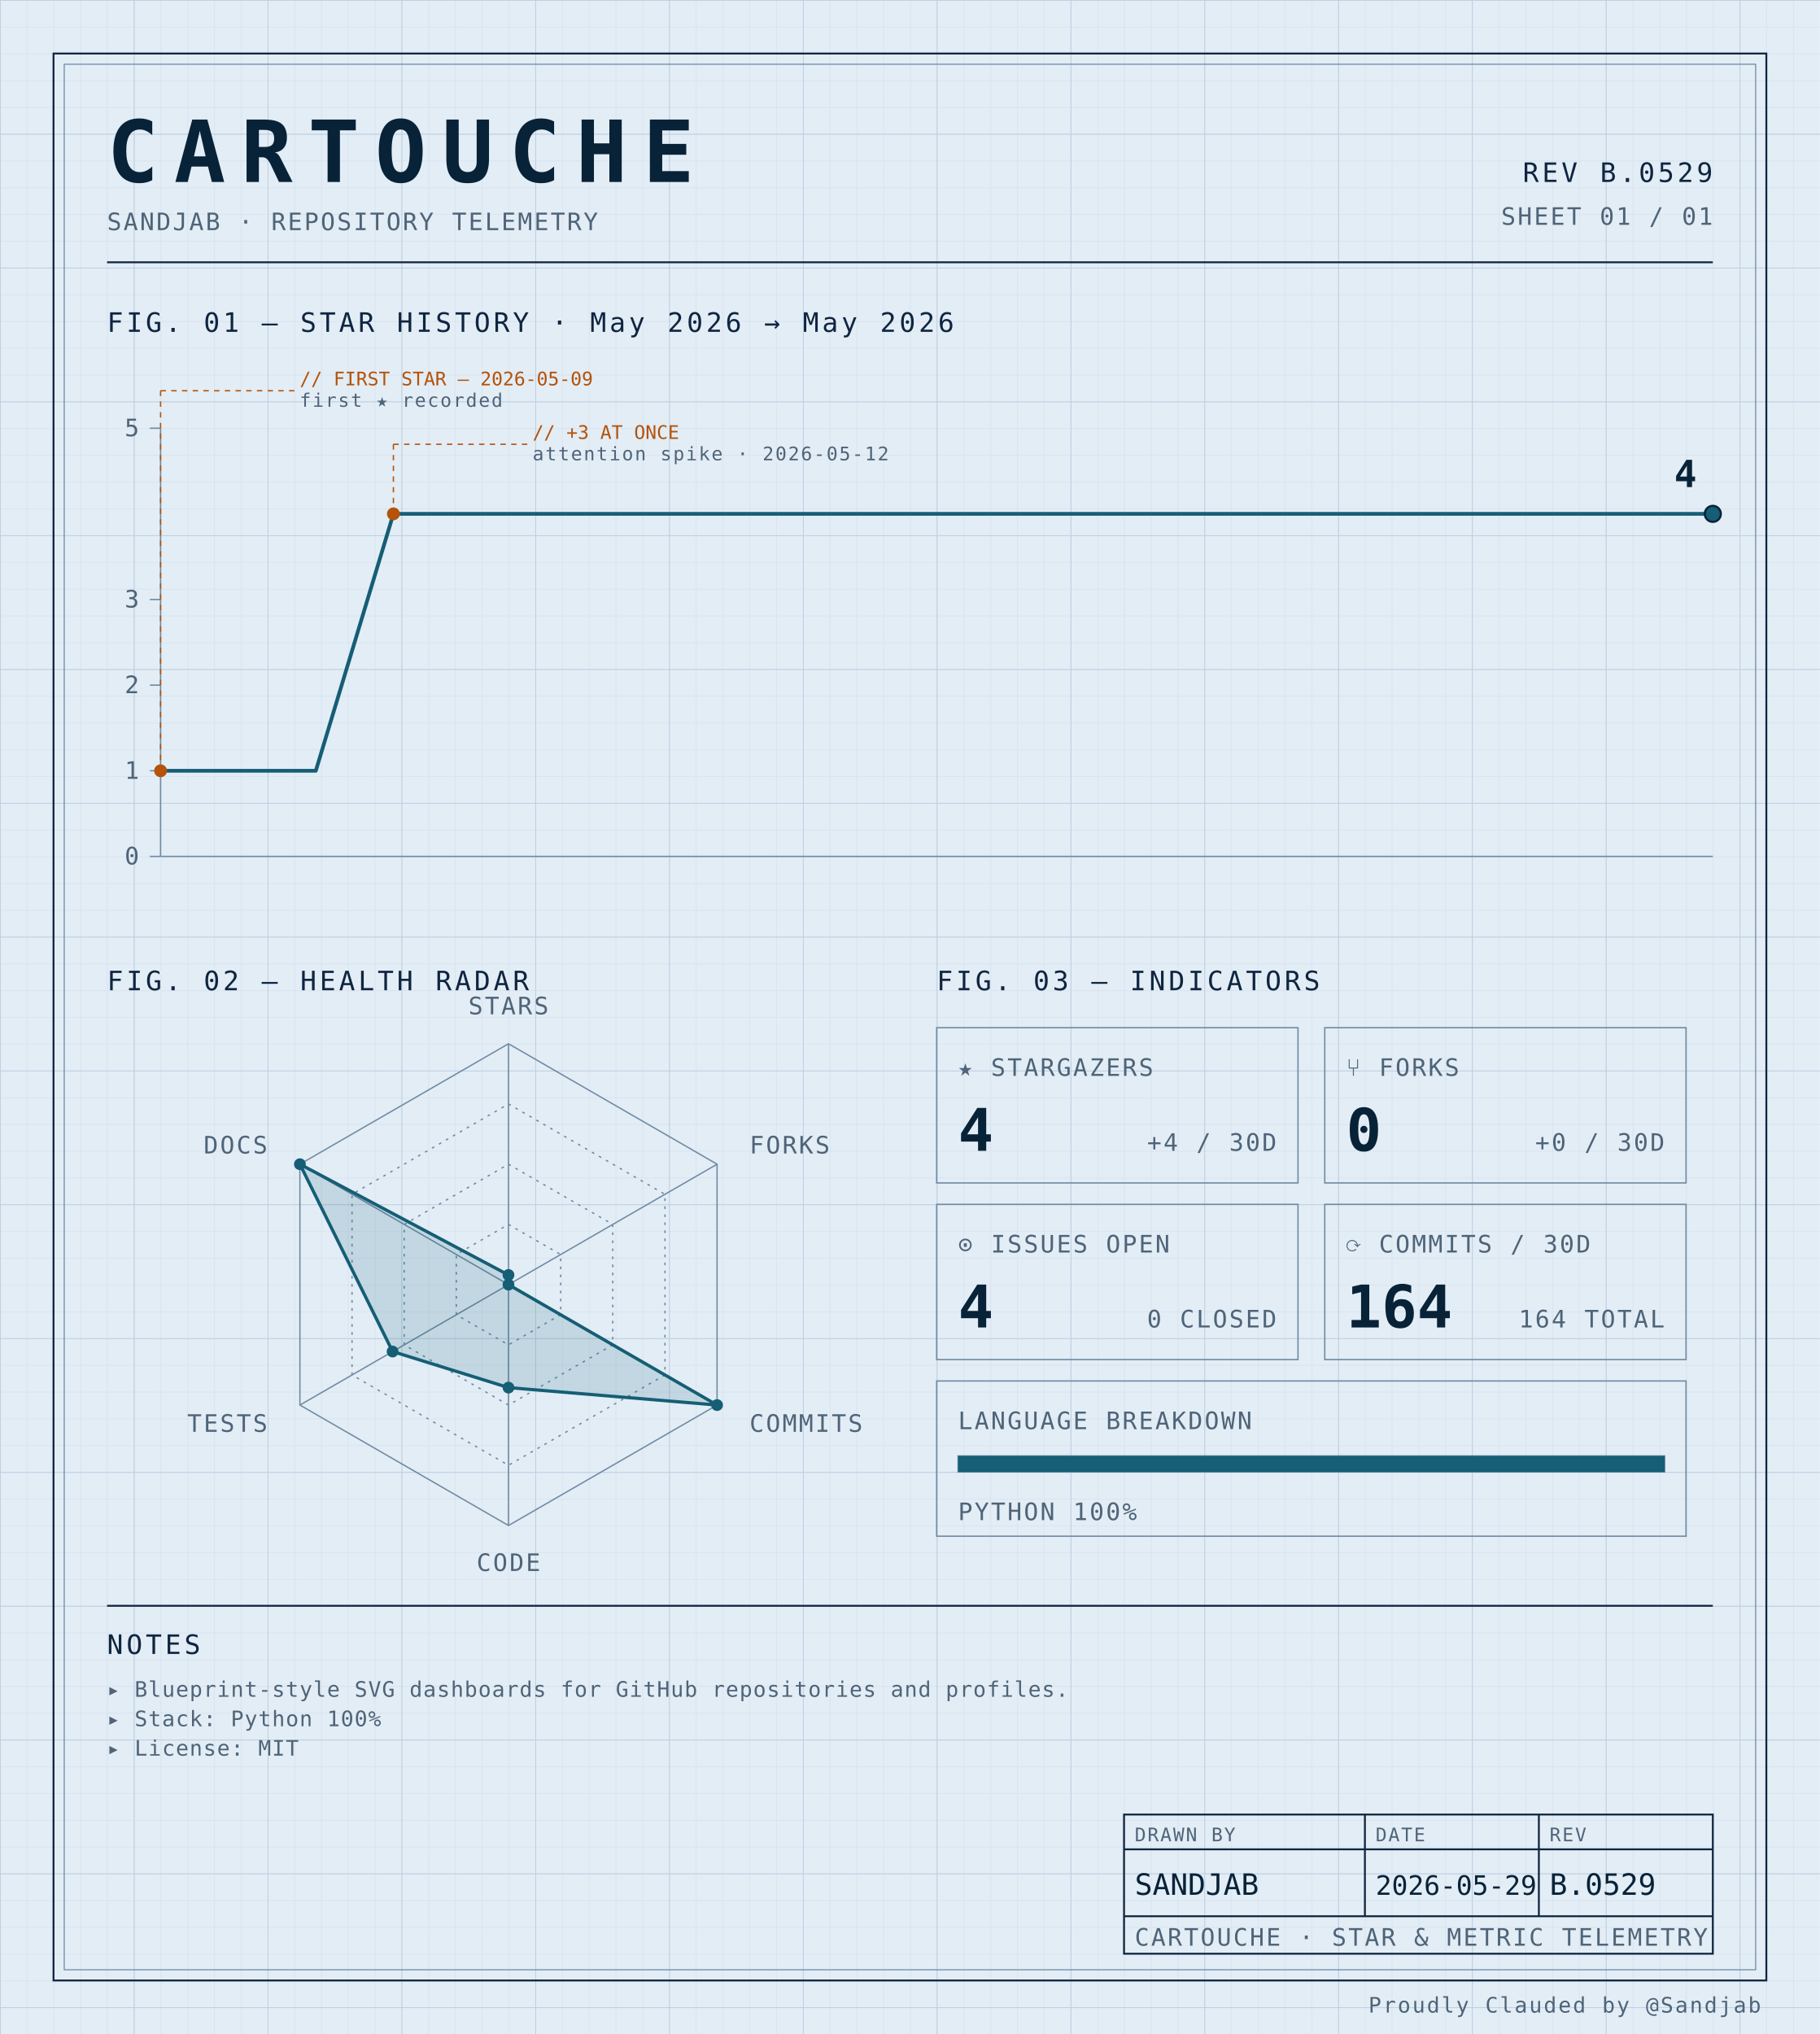
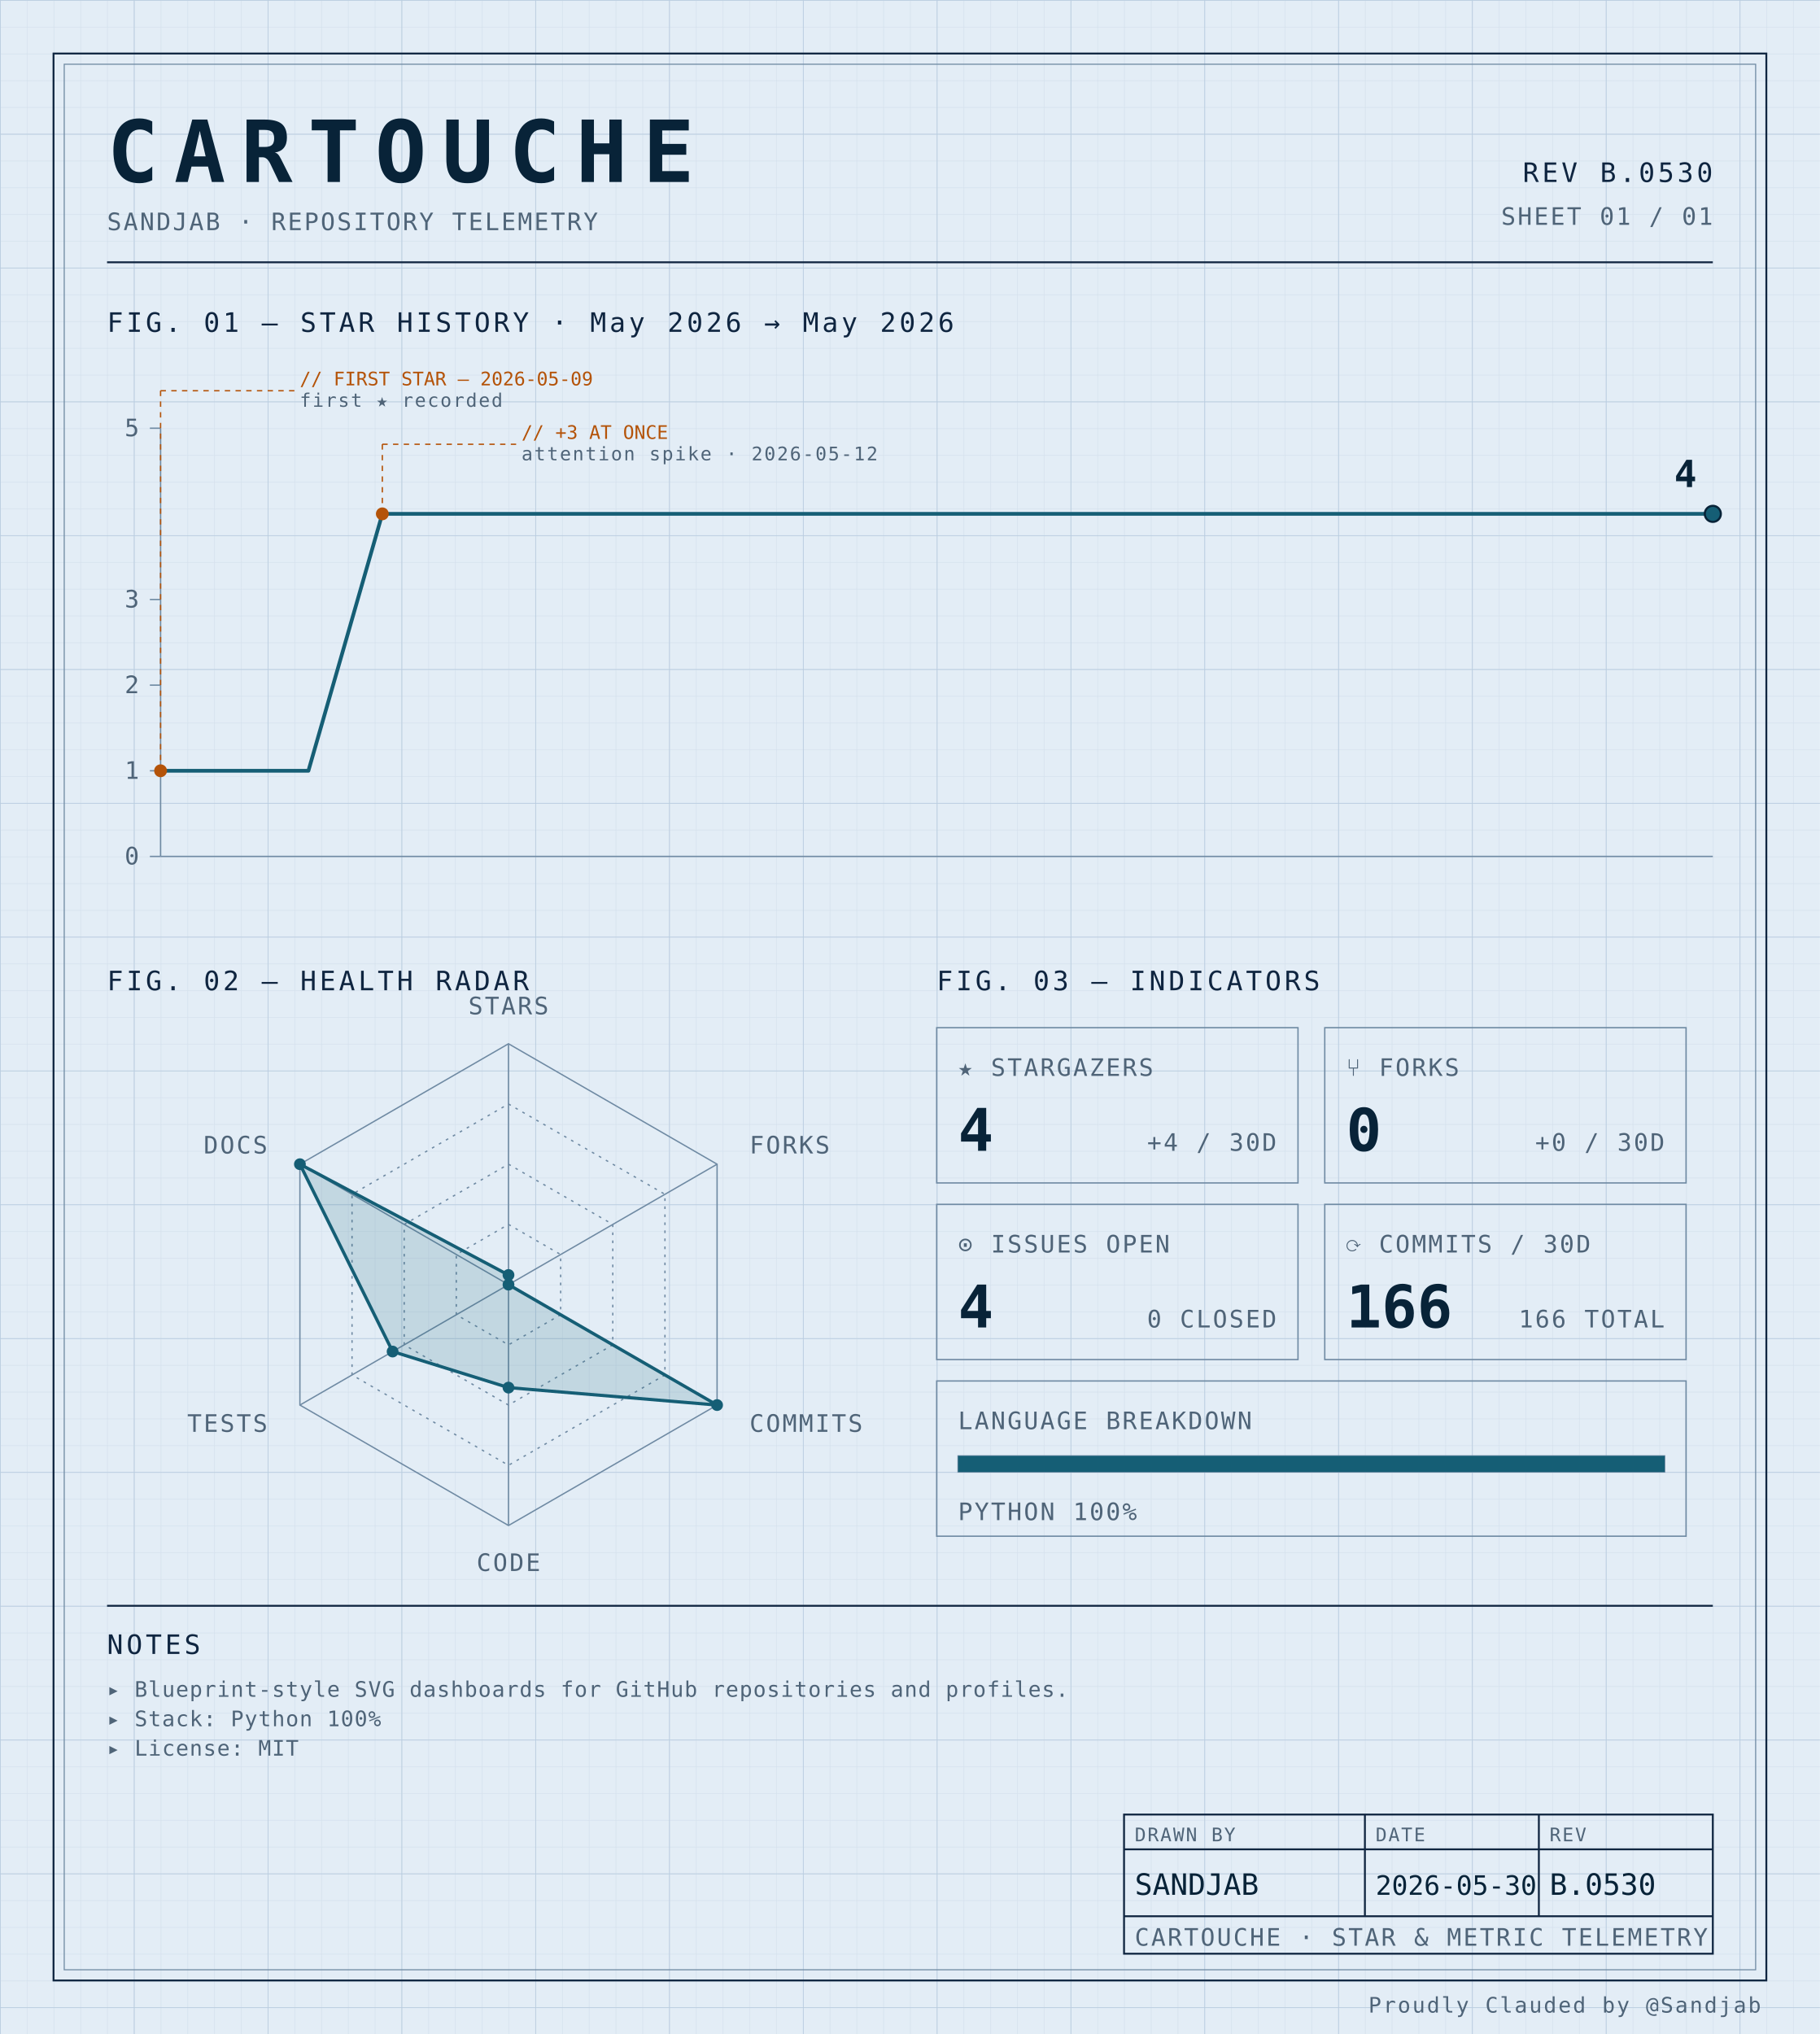
<svg xmlns="http://www.w3.org/2000/svg" width="100%" viewBox="0 0 680 760" role="img">
  <defs>
    <pattern id="grid-fine" width="10" height="10" patternUnits="userSpaceOnUse">
      <path d="M10 0H0V10" fill="none" stroke="#d4e0ec" stroke-width="0.4" />
    </pattern>
    <pattern id="grid-major" width="50" height="50" patternUnits="userSpaceOnUse">
      <path d="M50 0H0V50" fill="none" stroke="#b8cce0" stroke-width="0.5" />
    </pattern>
  </defs>
  <rect x="0" y="0" width="680" height="760" fill="#e3edf6" />
  <rect x="0" y="0" width="680" height="760" fill="url(#grid-fine)" />
  <rect x="0" y="0" width="680" height="760" fill="url(#grid-major)" />
  <rect x="20" y="20" width="640" height="720" fill="none" stroke="#0f2540" stroke-width="0.7" />
  <rect x="24" y="24" width="632" height="712" fill="none" stroke="#6f8aa3" stroke-width="0.4" />
  <text x="40" y="68" font-family="ui-monospace, 'SF Mono', 'JetBrains Mono', 'Cascadia Code', Consolas, monospace" font-size="32" font-weight="700" fill="#082338" text-anchor="start" letter-spacing="0.18em">CARTOUCHE</text>
  <text x="40" y="86" font-family="ui-monospace, 'SF Mono', 'JetBrains Mono', 'Cascadia Code', Consolas, monospace" font-size="9" font-weight="400" fill="#4f6478" text-anchor="start" letter-spacing="0.08em">SANDJAB · REPOSITORY TELEMETRY</text>
-   <text x="640" y="68" font-family="ui-monospace, 'SF Mono', 'JetBrains Mono', 'Cascadia Code', Consolas, monospace" font-size="10" font-weight="400" fill="#0f2540" text-anchor="end" letter-spacing="0.12em">REV B.0529</text>
+   <text x="640" y="68" font-family="ui-monospace, 'SF Mono', 'JetBrains Mono', 'Cascadia Code', Consolas, monospace" font-size="10" font-weight="400" fill="#0f2540" text-anchor="end" letter-spacing="0.12em">REV B.0530</text>
  <text x="640" y="84" font-family="ui-monospace, 'SF Mono', 'JetBrains Mono', 'Cascadia Code', Consolas, monospace" font-size="9" font-weight="400" fill="#4f6478" text-anchor="end" letter-spacing="0.08em">SHEET 01 / 01</text>
  <line x1="40" y1="98" x2="640" y2="98" stroke="#0f2540" stroke-width="0.7" />
  <text x="40" y="124" font-family="ui-monospace, 'SF Mono', 'JetBrains Mono', 'Cascadia Code', Consolas, monospace" font-size="10" font-weight="400" fill="#0f2540" text-anchor="start" letter-spacing="0.12em">FIG. 01 — STAR HISTORY · May 2026 → May 2026</text>
  <line x1="60" y1="160" x2="60" y2="320" stroke="#6f8aa3" stroke-width="0.5" />
  <line x1="60" y1="320" x2="640" y2="320" stroke="#6f8aa3" stroke-width="0.5" />
  <line x1="56" y1="320.0" x2="60" y2="320.0" stroke="#6f8aa3" stroke-width="0.5" />
  <text x="52" y="323.0" font-family="ui-monospace, 'SF Mono', 'JetBrains Mono', 'Cascadia Code', Consolas, monospace" font-size="9" font-weight="400" fill="#4f6478" text-anchor="end" letter-spacing="0.08em">0</text>
  <line x1="56" y1="288.0" x2="60" y2="288.0" stroke="#6f8aa3" stroke-width="0.5" />
  <text x="52" y="291.0" font-family="ui-monospace, 'SF Mono', 'JetBrains Mono', 'Cascadia Code', Consolas, monospace" font-size="9" font-weight="400" fill="#4f6478" text-anchor="end" letter-spacing="0.08em">1</text>
  <line x1="56" y1="256.0" x2="60" y2="256.0" stroke="#6f8aa3" stroke-width="0.5" />
  <text x="52" y="259.0" font-family="ui-monospace, 'SF Mono', 'JetBrains Mono', 'Cascadia Code', Consolas, monospace" font-size="9" font-weight="400" fill="#4f6478" text-anchor="end" letter-spacing="0.08em">2</text>
  <line x1="56" y1="224.0" x2="60" y2="224.0" stroke="#6f8aa3" stroke-width="0.5" />
  <text x="52" y="227.0" font-family="ui-monospace, 'SF Mono', 'JetBrains Mono', 'Cascadia Code', Consolas, monospace" font-size="9" font-weight="400" fill="#4f6478" text-anchor="end" letter-spacing="0.08em">3</text>
  <line x1="56" y1="160.0" x2="60" y2="160.0" stroke="#6f8aa3" stroke-width="0.5" />
  <text x="52" y="163.0" font-family="ui-monospace, 'SF Mono', 'JetBrains Mono', 'Cascadia Code', Consolas, monospace" font-size="9" font-weight="400" fill="#4f6478" text-anchor="end" letter-spacing="0.08em">5</text>
-   <path d="M 60.00,288.00 L 89.00,288.00 118.00,288.00 147.00,192.00 176.00,192.00 205.00,192.00 234.00,192.00 263.00,192.00 292.00,192.00 321.00,192.00 350.00,192.00 379.00,192.00 408.00,192.00 437.00,192.00 466.00,192.00 495.00,192.00 524.00,192.00 553.00,192.00 582.00,192.00 611.00,192.00 640.00,192.00 640.00,192.00" fill="none" stroke="#155e75" stroke-width="1.4" stroke-linejoin="round" stroke-linecap="round" />
+   <path d="M 60.00,288.00 L 87.62,288.00 115.24,288.00 142.86,192.00 170.48,192.00 198.10,192.00 225.71,192.00 253.33,192.00 280.95,192.00 308.57,192.00 336.19,192.00 363.81,192.00 391.43,192.00 419.05,192.00 446.67,192.00 474.29,192.00 501.90,192.00 529.52,192.00 557.14,192.00 584.76,192.00 612.38,192.00 640.00,192.00 640.00,192.00" fill="none" stroke="#155e75" stroke-width="1.4" stroke-linejoin="round" stroke-linecap="round" />
  <circle cx="60.0" cy="288.0" r="2.4" fill="#b45309" />
  <line x1="60.0" y1="288.0" x2="60.0" y2="146" stroke="#b45309" stroke-width="0.5" stroke-dasharray="2,2" fill="none" />
  <line x1="60.0" y1="146" x2="110.0" y2="146" stroke="#b45309" stroke-width="0.5" stroke-dasharray="2,2" fill="none" />
  <text x="112.0" y="144" font-family="ui-monospace, 'SF Mono', 'JetBrains Mono', 'Cascadia Code', Consolas, monospace" font-size="7" font-weight="400" fill="#b45309" text-anchor="start" letter-spacing="normal">// FIRST STAR — 2026-05-09</text>
  <text x="112.0" y="152" font-family="ui-monospace, 'SF Mono', 'JetBrains Mono', 'Cascadia Code', Consolas, monospace" font-size="7" font-weight="400" fill="#4f6478" text-anchor="start" letter-spacing="0.08em">first ★ recorded</text>
-   <circle cx="147.0" cy="192.0" r="2.4" fill="#b45309" />
-   <line x1="147.0" y1="192.0" x2="147.0" y2="166" stroke="#b45309" stroke-width="0.5" stroke-dasharray="2,2" fill="none" />
-   <line x1="147.0" y1="166" x2="197.0" y2="166" stroke="#b45309" stroke-width="0.5" stroke-dasharray="2,2" fill="none" />
-   <text x="199.0" y="164" font-family="ui-monospace, 'SF Mono', 'JetBrains Mono', 'Cascadia Code', Consolas, monospace" font-size="7" font-weight="400" fill="#b45309" text-anchor="start" letter-spacing="normal">// +3 AT ONCE</text>
-   <text x="199.0" y="172" font-family="ui-monospace, 'SF Mono', 'JetBrains Mono', 'Cascadia Code', Consolas, monospace" font-size="7" font-weight="400" fill="#4f6478" text-anchor="start" letter-spacing="0.08em">attention spike · 2026-05-12</text>
+   <circle cx="142.857" cy="192.0" r="2.4" fill="#b45309" />
+   <line x1="142.857" y1="192.0" x2="142.857" y2="166" stroke="#b45309" stroke-width="0.5" stroke-dasharray="2,2" fill="none" />
+   <line x1="142.857" y1="166" x2="192.857" y2="166" stroke="#b45309" stroke-width="0.5" stroke-dasharray="2,2" fill="none" />
+   <text x="194.857" y="164" font-family="ui-monospace, 'SF Mono', 'JetBrains Mono', 'Cascadia Code', Consolas, monospace" font-size="7" font-weight="400" fill="#b45309" text-anchor="start" letter-spacing="normal">// +3 AT ONCE</text>
+   <text x="194.857" y="172" font-family="ui-monospace, 'SF Mono', 'JetBrains Mono', 'Cascadia Code', Consolas, monospace" font-size="7" font-weight="400" fill="#4f6478" text-anchor="start" letter-spacing="0.08em">attention spike · 2026-05-12</text>
  <circle cx="640.0" cy="192.0" r="3" fill="#155e75" stroke="#082338" stroke-width="0.8" />
  <text x="634.0" y="182.0" font-family="ui-monospace, 'SF Mono', 'JetBrains Mono', 'Cascadia Code', Consolas, monospace" font-size="14" font-weight="700" fill="#082338" text-anchor="end" letter-spacing="normal">4</text>
  <text x="40" y="370" font-family="ui-monospace, 'SF Mono', 'JetBrains Mono', 'Cascadia Code', Consolas, monospace" font-size="10" font-weight="400" fill="#0f2540" text-anchor="start" letter-spacing="0.12em">FIG. 02 — HEALTH RADAR</text>
  <g transform="translate(190 480)">
    <polygon points="0.00,-90.00 77.94,-45.00 77.94,45.00 0.00,90.00 -77.94,45.00 -77.94,-45.00" fill="none" stroke="#6f8aa3" stroke-width="0.5" />
    <polygon points="0.00,-67.50 58.46,-33.75 58.46,33.75 0.00,67.50 -58.46,33.75 -58.46,-33.75" fill="none" stroke="#6f8aa3" stroke-width="0.5" stroke-dasharray="1,2" />
    <polygon points="0.00,-45.00 38.97,-22.50 38.97,22.50 0.00,45.00 -38.97,22.50 -38.97,-22.50" fill="none" stroke="#6f8aa3" stroke-width="0.5" stroke-dasharray="1,2" />
    <polygon points="0.00,-22.50 19.49,-11.25 19.49,11.25 0.00,22.50 -19.49,11.25 -19.49,-11.25" fill="none" stroke="#6f8aa3" stroke-width="0.5" stroke-dasharray="1,2" />
    <line x1="0" y1="0" x2="0.00" y2="-90.00" stroke="#6f8aa3" stroke-width="0.5" />
    <line x1="0" y1="0" x2="77.94" y2="-45.00" stroke="#6f8aa3" stroke-width="0.5" />
    <line x1="0" y1="0" x2="77.94" y2="45.00" stroke="#6f8aa3" stroke-width="0.5" />
    <line x1="0" y1="0" x2="0.00" y2="90.00" stroke="#6f8aa3" stroke-width="0.5" />
    <line x1="0" y1="0" x2="-77.94" y2="45.00" stroke="#6f8aa3" stroke-width="0.5" />
    <line x1="0" y1="0" x2="-77.94" y2="-45.00" stroke="#6f8aa3" stroke-width="0.5" />
    <polygon points="0.00,-3.60 0.00,0.00 77.94,45.00 0.00,38.48 -43.30,25.00 -77.94,-45.00" fill="#155e75" fill-opacity="0.16" stroke="#155e75" stroke-width="1.2" />
    <circle cx="0.00" cy="-3.60" r="2.2" fill="#155e75" />
    <circle cx="0.00" cy="0.00" r="2.2" fill="#155e75" />
    <circle cx="77.94" cy="45.00" r="2.2" fill="#155e75" />
    <circle cx="0.00" cy="38.48" r="2.2" fill="#155e75" />
    <circle cx="-43.30" cy="25.00" r="2.2" fill="#155e75" />
    <circle cx="-77.94" cy="-45.00" r="2.2" fill="#155e75" />
    <text x="6.3681633555662356e-15" y="-101" font-family="ui-monospace, 'SF Mono', 'JetBrains Mono', 'Cascadia Code', Consolas, monospace" font-size="9" font-weight="400" fill="#4f6478" text-anchor="middle" letter-spacing="0.08em">STARS</text>
    <text x="90.067" y="-49" font-family="ui-monospace, 'SF Mono', 'JetBrains Mono', 'Cascadia Code', Consolas, monospace" font-size="9" font-weight="400" fill="#4f6478" text-anchor="start" letter-spacing="0.08em">FORKS</text>
    <text x="90.067" y="55" font-family="ui-monospace, 'SF Mono', 'JetBrains Mono', 'Cascadia Code', Consolas, monospace" font-size="9" font-weight="400" fill="#4f6478" text-anchor="start" letter-spacing="0.08em">COMMITS</text>
    <text x="6.3681633555662356e-15" y="107" font-family="ui-monospace, 'SF Mono', 'JetBrains Mono', 'Cascadia Code', Consolas, monospace" font-size="9" font-weight="400" fill="#4f6478" text-anchor="middle" letter-spacing="0.08em">CODE</text>
    <text x="-90.067" y="55" font-family="ui-monospace, 'SF Mono', 'JetBrains Mono', 'Cascadia Code', Consolas, monospace" font-size="9" font-weight="400" fill="#4f6478" text-anchor="end" letter-spacing="0.08em">TESTS</text>
    <text x="-90.067" y="-49" font-family="ui-monospace, 'SF Mono', 'JetBrains Mono', 'Cascadia Code', Consolas, monospace" font-size="9" font-weight="400" fill="#4f6478" text-anchor="end" letter-spacing="0.08em">DOCS</text>
  </g>
  <text x="350" y="370" font-family="ui-monospace, 'SF Mono', 'JetBrains Mono', 'Cascadia Code', Consolas, monospace" font-size="10" font-weight="400" fill="#0f2540" text-anchor="start" letter-spacing="0.12em">FIG. 03 — INDICATORS</text>
  <rect x="350" y="384" width="135" height="58" fill="none" stroke="#6f8aa3" stroke-width="0.5" />
  <text x="358" y="402" font-family="ui-monospace, 'SF Mono', 'JetBrains Mono', 'Cascadia Code', Consolas, monospace" font-size="9" font-weight="400" fill="#4f6478" text-anchor="start" letter-spacing="0.08em">★ STARGAZERS</text>
  <text x="358" y="430" font-family="ui-monospace, 'SF Mono', 'JetBrains Mono', 'Cascadia Code', Consolas, monospace" font-size="22" font-weight="700" fill="#082338" text-anchor="start" letter-spacing="normal">4</text>
  <text x="477" y="430" font-family="ui-monospace, 'SF Mono', 'JetBrains Mono', 'Cascadia Code', Consolas, monospace" font-size="9" font-weight="400" fill="#4f6478" text-anchor="end" letter-spacing="0.08em">+4 / 30D</text>
  <rect x="495" y="384" width="135" height="58" fill="none" stroke="#6f8aa3" stroke-width="0.5" />
  <text x="503" y="402" font-family="ui-monospace, 'SF Mono', 'JetBrains Mono', 'Cascadia Code', Consolas, monospace" font-size="9" font-weight="400" fill="#4f6478" text-anchor="start" letter-spacing="0.08em">⑂ FORKS</text>
  <text x="503" y="430" font-family="ui-monospace, 'SF Mono', 'JetBrains Mono', 'Cascadia Code', Consolas, monospace" font-size="22" font-weight="700" fill="#082338" text-anchor="start" letter-spacing="normal">0</text>
  <text x="622" y="430" font-family="ui-monospace, 'SF Mono', 'JetBrains Mono', 'Cascadia Code', Consolas, monospace" font-size="9" font-weight="400" fill="#4f6478" text-anchor="end" letter-spacing="0.08em">+0 / 30D</text>
  <rect x="350" y="450" width="135" height="58" fill="none" stroke="#6f8aa3" stroke-width="0.5" />
  <text x="358" y="468" font-family="ui-monospace, 'SF Mono', 'JetBrains Mono', 'Cascadia Code', Consolas, monospace" font-size="9" font-weight="400" fill="#4f6478" text-anchor="start" letter-spacing="0.08em">⊙ ISSUES OPEN</text>
  <text x="358" y="496" font-family="ui-monospace, 'SF Mono', 'JetBrains Mono', 'Cascadia Code', Consolas, monospace" font-size="22" font-weight="700" fill="#082338" text-anchor="start" letter-spacing="normal">4</text>
  <text x="477" y="496" font-family="ui-monospace, 'SF Mono', 'JetBrains Mono', 'Cascadia Code', Consolas, monospace" font-size="9" font-weight="400" fill="#4f6478" text-anchor="end" letter-spacing="0.08em">0 CLOSED</text>
  <rect x="495" y="450" width="135" height="58" fill="none" stroke="#6f8aa3" stroke-width="0.5" />
  <text x="503" y="468" font-family="ui-monospace, 'SF Mono', 'JetBrains Mono', 'Cascadia Code', Consolas, monospace" font-size="9" font-weight="400" fill="#4f6478" text-anchor="start" letter-spacing="0.08em">⟳ COMMITS / 30D</text>
-   <text x="503" y="496" font-family="ui-monospace, 'SF Mono', 'JetBrains Mono', 'Cascadia Code', Consolas, monospace" font-size="22" font-weight="700" fill="#082338" text-anchor="start" letter-spacing="normal">164</text>
-   <text x="622" y="496" font-family="ui-monospace, 'SF Mono', 'JetBrains Mono', 'Cascadia Code', Consolas, monospace" font-size="9" font-weight="400" fill="#4f6478" text-anchor="end" letter-spacing="0.08em">164 TOTAL</text>
+   <text x="503" y="496" font-family="ui-monospace, 'SF Mono', 'JetBrains Mono', 'Cascadia Code', Consolas, monospace" font-size="22" font-weight="700" fill="#082338" text-anchor="start" letter-spacing="normal">166</text>
+   <text x="622" y="496" font-family="ui-monospace, 'SF Mono', 'JetBrains Mono', 'Cascadia Code', Consolas, monospace" font-size="9" font-weight="400" fill="#4f6478" text-anchor="end" letter-spacing="0.08em">166 TOTAL</text>
  <rect x="350" y="516" width="280" height="58" fill="none" stroke="#6f8aa3" stroke-width="0.5" />
  <text x="358" y="534" font-family="ui-monospace, 'SF Mono', 'JetBrains Mono', 'Cascadia Code', Consolas, monospace" font-size="9" font-weight="400" fill="#4f6478" text-anchor="start" letter-spacing="0.08em">LANGUAGE BREAKDOWN</text>
  <rect x="358" y="544" width="264" height="6" fill="none" stroke="#6f8aa3" stroke-width="0.5" />
  <rect x="358" y="544" width="264.00" height="6" fill="#155e75" />
  <text x="358" y="568" font-family="ui-monospace, 'SF Mono', 'JetBrains Mono', 'Cascadia Code', Consolas, monospace" font-size="9" font-weight="400" fill="#4f6478" text-anchor="start" letter-spacing="0.08em">PYTHON 100%</text>
  <line x1="40" y1="600" x2="640" y2="600" stroke="#0f2540" stroke-width="0.7" />
  <text x="40" y="618" font-family="ui-monospace, 'SF Mono', 'JetBrains Mono', 'Cascadia Code', Consolas, monospace" font-size="10" font-weight="400" fill="#0f2540" text-anchor="start" letter-spacing="0.12em">NOTES</text>
  <text x="40" y="634" font-family="ui-monospace, 'SF Mono', 'JetBrains Mono', 'Cascadia Code', Consolas, monospace" font-size="8" font-weight="400" fill="#4f6478" text-anchor="start" letter-spacing="0.04em">▸ Blueprint-style SVG dashboards for GitHub repositories and profiles.</text>
  <text x="40" y="645" font-family="ui-monospace, 'SF Mono', 'JetBrains Mono', 'Cascadia Code', Consolas, monospace" font-size="8" font-weight="400" fill="#4f6478" text-anchor="start" letter-spacing="0.04em">▸ Stack: Python 100%</text>
  <text x="40" y="656" font-family="ui-monospace, 'SF Mono', 'JetBrains Mono', 'Cascadia Code', Consolas, monospace" font-size="8" font-weight="400" fill="#4f6478" text-anchor="start" letter-spacing="0.04em">▸ License: MIT</text>
  <rect x="420" y="678" width="220" height="52" fill="none" stroke="#0f2540" stroke-width="0.7" />
  <line x1="420" y1="691" x2="640" y2="691" stroke="#0f2540" stroke-width="0.7" />
  <line x1="420" y1="716" x2="640" y2="716" stroke="#0f2540" stroke-width="0.7" />
  <line x1="510" y1="678" x2="510" y2="716" stroke="#0f2540" stroke-width="0.7" />
  <line x1="575" y1="678" x2="575" y2="716" stroke="#0f2540" stroke-width="0.7" />
  <text x="424" y="688" font-family="ui-monospace, 'SF Mono', 'JetBrains Mono', 'Cascadia Code', Consolas, monospace" font-size="7" font-weight="400" fill="#4f6478" text-anchor="start" letter-spacing="0.08em">DRAWN BY</text>
  <text x="514" y="688" font-family="ui-monospace, 'SF Mono', 'JetBrains Mono', 'Cascadia Code', Consolas, monospace" font-size="7" font-weight="400" fill="#4f6478" text-anchor="start" letter-spacing="0.08em">DATE</text>
  <text x="579" y="688" font-family="ui-monospace, 'SF Mono', 'JetBrains Mono', 'Cascadia Code', Consolas, monospace" font-size="7" font-weight="400" fill="#4f6478" text-anchor="start" letter-spacing="0.08em">REV</text>
  <text x="424" y="708" font-family="ui-monospace, 'SF Mono', 'JetBrains Mono', 'Cascadia Code', Consolas, monospace" font-size="11" font-weight="400" fill="#082338" text-anchor="start" letter-spacing="normal">SANDJAB</text>
-   <text x="514" y="708" font-family="ui-monospace, 'SF Mono', 'JetBrains Mono', 'Cascadia Code', Consolas, monospace" font-size="10" font-weight="400" fill="#082338" text-anchor="start" letter-spacing="normal">2026-05-29</text>
-   <text x="579" y="708" font-family="ui-monospace, 'SF Mono', 'JetBrains Mono', 'Cascadia Code', Consolas, monospace" font-size="11" font-weight="400" fill="#082338" text-anchor="start" letter-spacing="normal">B.0529</text>
+   <text x="514" y="708" font-family="ui-monospace, 'SF Mono', 'JetBrains Mono', 'Cascadia Code', Consolas, monospace" font-size="10" font-weight="400" fill="#082338" text-anchor="start" letter-spacing="normal">2026-05-30</text>
+   <text x="579" y="708" font-family="ui-monospace, 'SF Mono', 'JetBrains Mono', 'Cascadia Code', Consolas, monospace" font-size="11" font-weight="400" fill="#082338" text-anchor="start" letter-spacing="normal">B.0530</text>
  <text x="424" y="727" font-family="ui-monospace, 'SF Mono', 'JetBrains Mono', 'Cascadia Code', Consolas, monospace" font-size="9" font-weight="400" fill="#4f6478" text-anchor="start" letter-spacing="0.08em">CARTOUCHE · STAR &amp; METRIC TELEMETRY</text>
  <text x="658" y="752" font-family="ui-monospace, 'SF Mono', 'JetBrains Mono', 'Cascadia Code', Consolas, monospace" font-size="8" font-weight="400" fill="#4f6478" text-anchor="end" letter-spacing="0.08em">Proudly Clauded by @Sandjab</text>
</svg>
